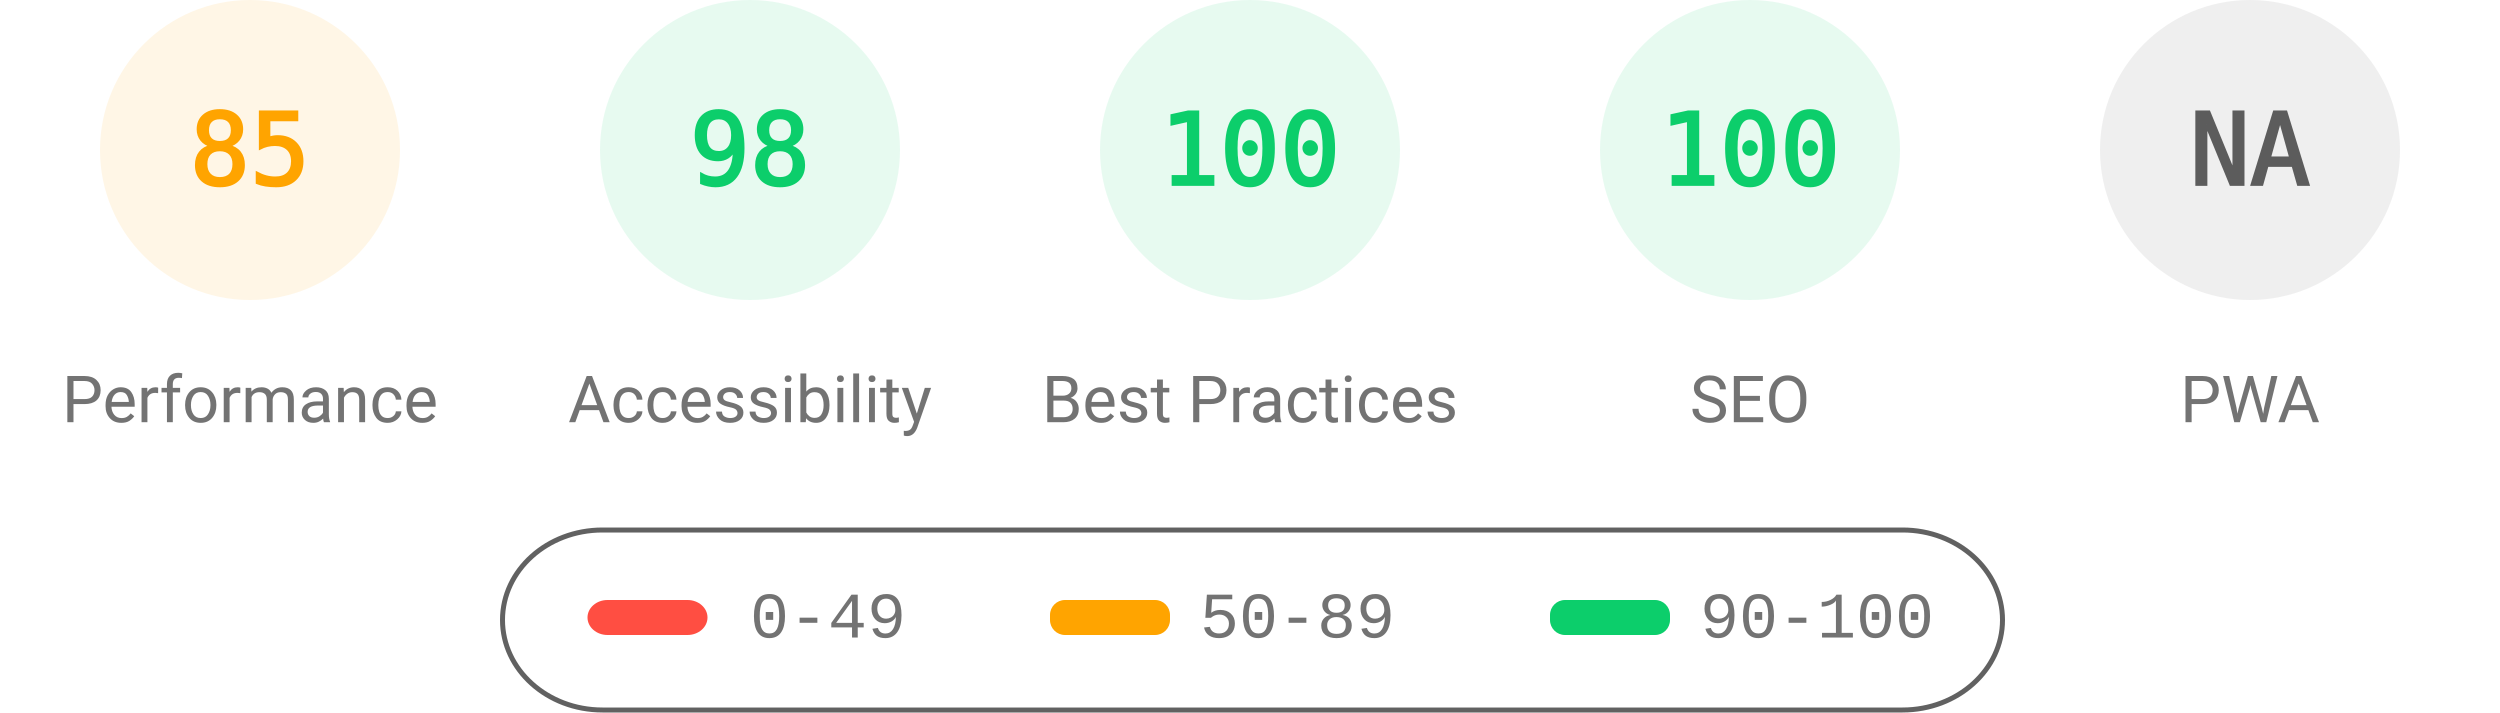
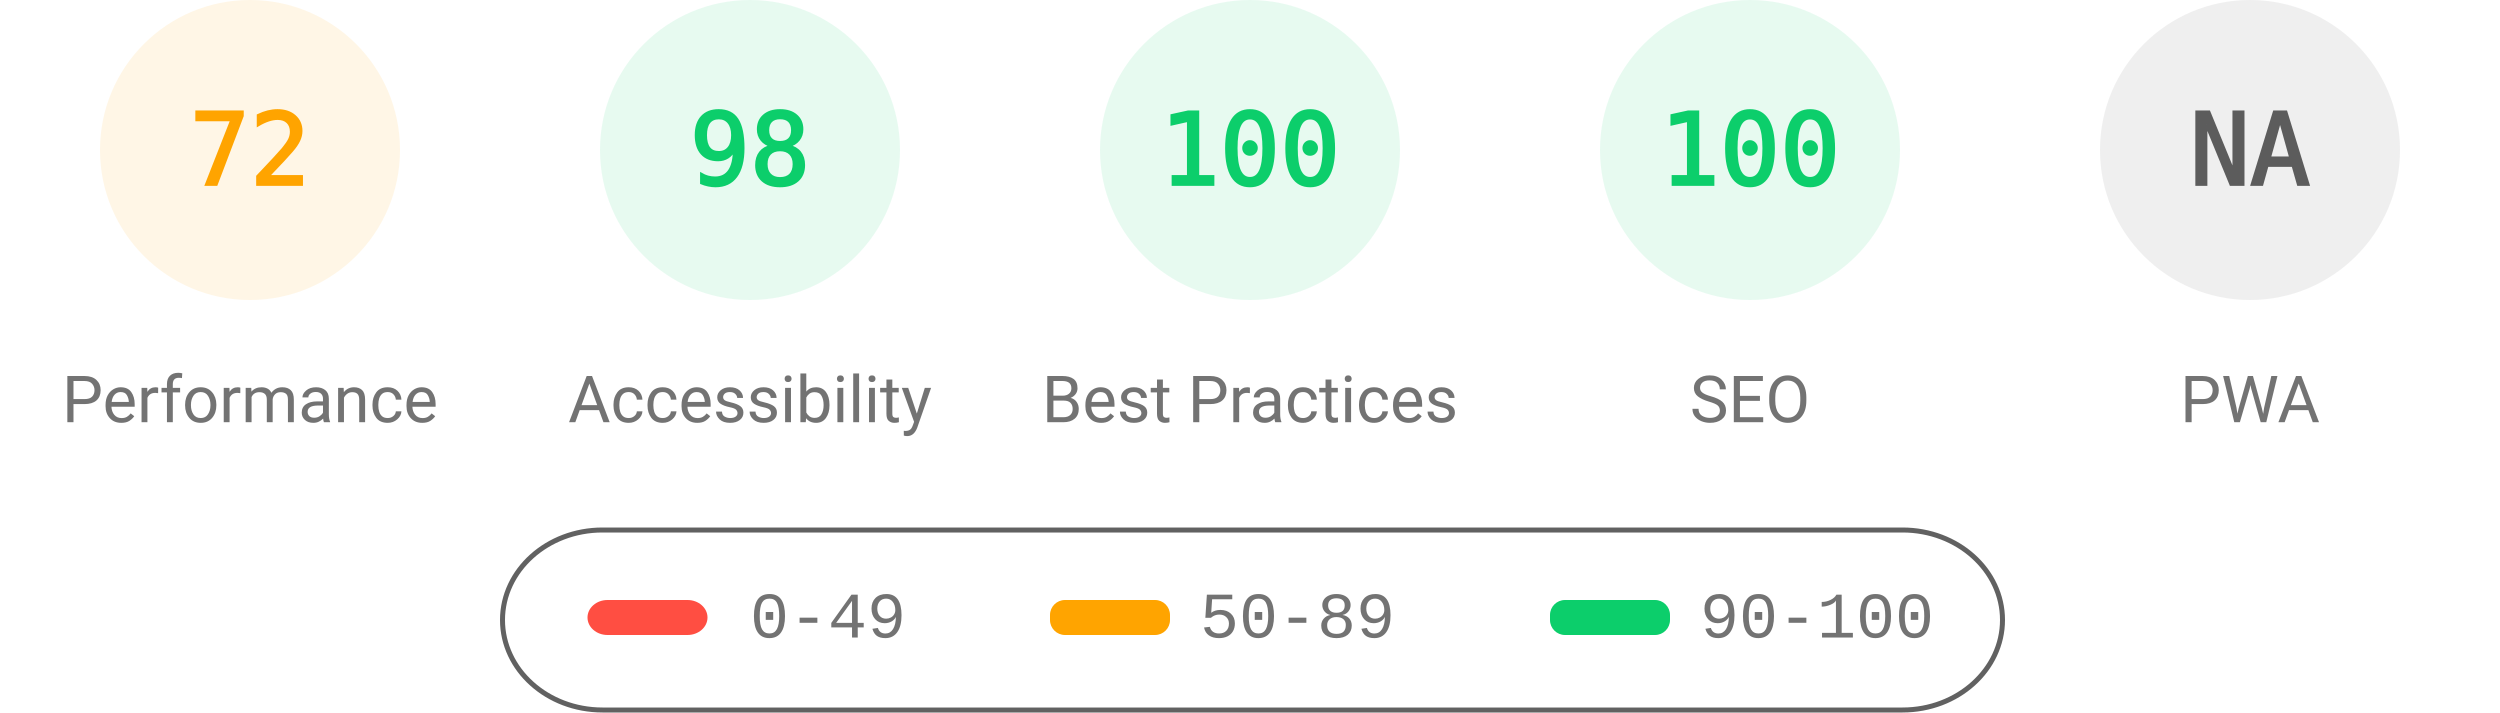
<svg xmlns="http://www.w3.org/2000/svg" fill="none" width="1000" height="285">
  <style>.gauge-base{opacity:.1}.gauge-arc{fill:none;animation-delay:250ms;stroke-linecap:round;transform:rotate(-90deg);transform-origin:100px 60px;animation:load-gauge 1s ease forwards}.guage-text{font-size:40px;font-family:monospace;text-align:center}.guage-red{color:#ff4e42;fill:#ff4e42;stroke:#ff4e42}.guage-orange{color:#ffa400;fill:#ffa400;stroke:#ffa400}.guage-green{color:#0cce6b;fill:#0cce6b;stroke:#0cce6b}.guage-undefined{color:#5c5c5c;fill:#5c5c5c;stroke:#5c5c5c}.guage-title{color:#737373;fill:#737373;stroke:none;font-size:26px;line-height:26px;font-family:Roboto,Halvetica,Arial,sans-serif}@keyframes load-gauge{from{stroke-dasharray:0 352.858}}</style>
  <svg class="guage-div guage-perf guage-orange" viewBox="0 0 200 200" width="200" height="200">
    <circle class="gauge-base" r="56" cx="100" cy="60" stroke-width="8" />
-     <circle class="gauge-arc guage-arc-1" r="56" cx="100" cy="60" stroke-width="8" style="stroke-dasharray:299.079,351.858" />
-     <text class="guage-text" x="100" y="60" alignment-baseline="central" dominant-baseline="central" text-anchor="middle">85</text>
+     <circle class="gauge-arc guage-arc-1" r="56" cx="100" cy="60" stroke-width="8" style="stroke-dasharray:253.338,351.858" />
+     <text class="guage-text" x="100" y="60" alignment-baseline="central" dominant-baseline="central" text-anchor="middle">72</text>
    <text class="guage-title" x="100" y="160" alignment-baseline="central" dominant-baseline="central" text-anchor="middle">Performance</text>
  </svg>
  <svg class="guage-div guage-acc guage-green" viewBox="0 0 200 200" width="200" height="200" x="200">
    <circle class="gauge-base" r="56" cx="100" cy="60" stroke-width="8" />
    <circle class="gauge-arc guage-arc-2" r="56" cx="100" cy="60" stroke-width="8" style="stroke-dasharray:344.821,351.858" />
    <text class="guage-text" x="100" y="60" alignment-baseline="central" dominant-baseline="central" text-anchor="middle">98</text>
    <text class="guage-title" x="100" y="160" alignment-baseline="central" dominant-baseline="central" text-anchor="middle">Accessibility</text>
  </svg>
  <svg class="guage-div guage-best guage-green" viewBox="0 0 200 200" width="200" height="200" x="400">
    <circle class="gauge-base" r="56" cx="100" cy="60" stroke-width="8" />
    <circle class="gauge-arc guage-arc-3" r="56" cx="100" cy="60" stroke-width="8" style="stroke-dasharray:351.858,351.858" />
    <text class="guage-text" x="100" y="60" alignment-baseline="central" dominant-baseline="central" text-anchor="middle">100</text>
    <text class="guage-title" x="100" y="160" alignment-baseline="central" dominant-baseline="central" text-anchor="middle">Best Practices</text>
  </svg>
  <svg class="guage-div guage-seo guage-green" viewBox="0 0 200 200" width="200" height="200" x="600">
    <circle class="gauge-base" r="56" cx="100" cy="60" stroke-width="8" />
    <circle class="gauge-arc guage-arc-4" r="56" cx="100" cy="60" stroke-width="8" style="stroke-dasharray:351.858,351.858" />
    <text class="guage-text" x="100" y="60" alignment-baseline="central" dominant-baseline="central" text-anchor="middle">100</text>
    <text class="guage-title" x="100" y="160" alignment-baseline="central" dominant-baseline="central" text-anchor="middle">SEO</text>
  </svg>
  <svg class="guage-div guage-pwa guage-undefined" viewBox="0 0 200 200" width="200" height="200" x="800">
    <circle class="gauge-base" r="56" cx="100" cy="60" stroke-width="8" />
    <circle class="gauge-arc guage-arc-4" r="56" cx="100" cy="60" stroke-width="8" style="stroke-dasharray:351.858,351.858" />
    <text class="guage-text" x="100" y="60" alignment-baseline="central" dominant-baseline="central" text-anchor="middle">NA</text>
    <text class="guage-title" x="100" y="160" alignment-baseline="central" dominant-baseline="central" text-anchor="middle">PWA</text>
  </svg>
  <svg width="604" height="76" x="200" y="210">
    <path fill="none" id="canvas_background" d="M-1-1h604v80H-1z" />
    <rect fill-opacity="0" stroke="#616161" stroke-width="2" rx="40" id="svg_2" height="72" width="600" y="2" x="1" fill="#000" />
    <rect stroke="#000" rx="8" id="svg_3" height="14" width="48" y="30" x="35" stroke-opacity="null" stroke-width="0" fill="#ff4e42" />
    <rect stroke="#000" rx="6" id="svg_4" height="14" width="48" y="30" x="220" stroke-opacity="null" stroke-width="0" fill="#ffa400" />
    <rect stroke="#000" rx="6" id="svg_5" height="14" width="48" y="30" x="420" stroke-opacity="null" stroke-width="0" fill="#0cce6b" />
    <text xml:space="preserve" text-anchor="start" font-family="'Courier New', Courier, monospace" font-size="26" id="svg_6" y="45" x="100" stroke-opacity="null" stroke-width="0" stroke="#000" fill="#737373">0-49</text>
    <text xml:space="preserve" text-anchor="start" font-family="'Courier New', Courier, monospace" font-size="26" id="svg_7" y="45" x="280" stroke-opacity="null" stroke-width="0" stroke="#000" fill="#737373">50-89</text>
    <text xml:space="preserve" text-anchor="start" font-family="'Courier New', Courier, monospace" font-size="26" id="svg_8" y="45" x="480" stroke-opacity="null" stroke-width="0" stroke="#000" fill="#737373">90-100</text>
  </svg>
</svg>
